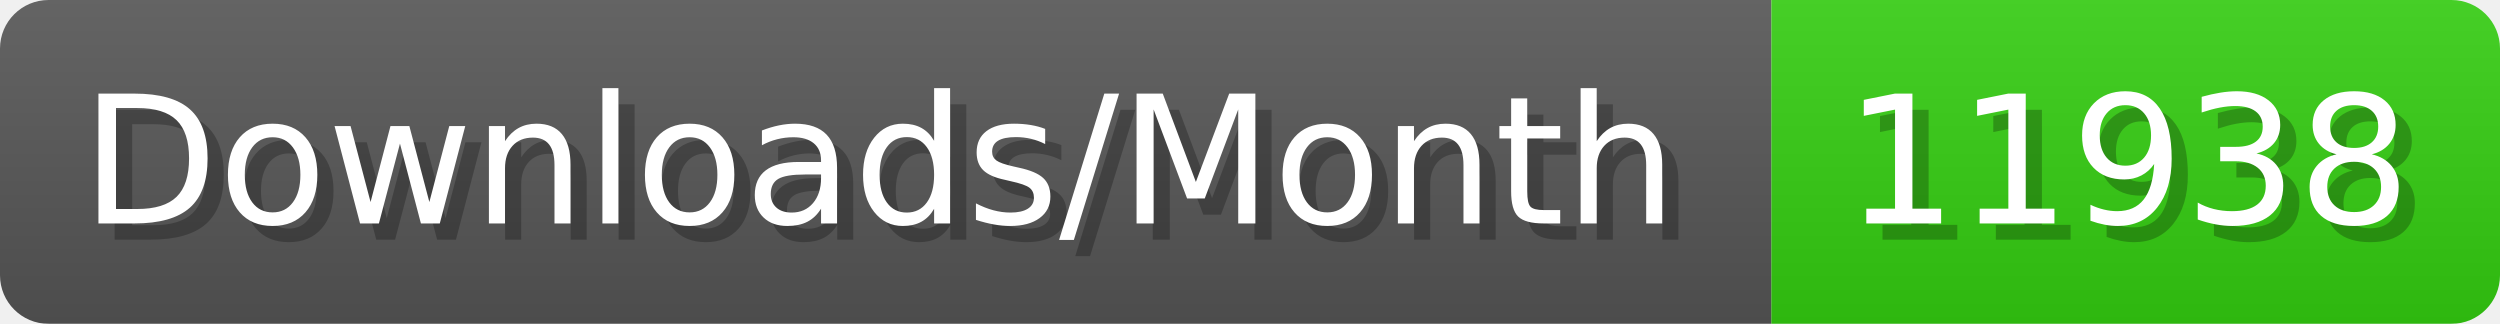
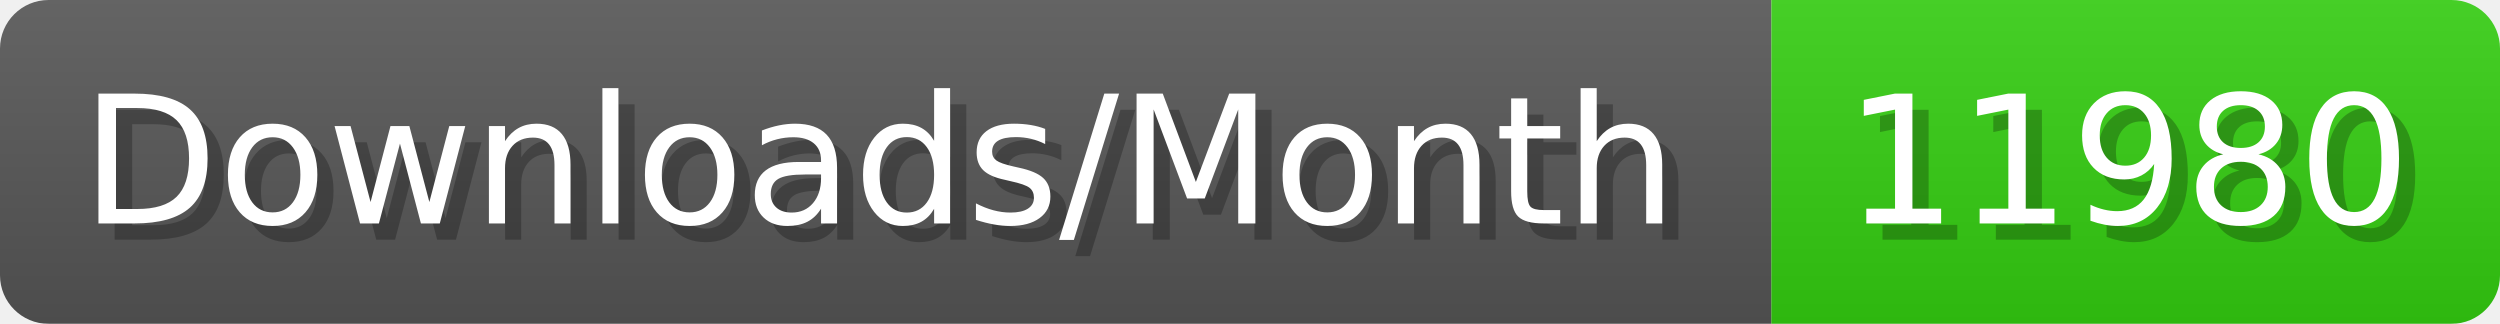
- <svg xmlns="http://www.w3.org/2000/svg" width="154.4" height="20" viewBox="0 0 1544 200" role="img" aria-label="Downloads/Month: 11938">
+ <svg xmlns="http://www.w3.org/2000/svg" width="154.4" height="20" viewBox="0 0 1544 200" role="img" aria-label="Downloads/Month: 11980">
  <linearGradient id="YlXUI" x2="0" y2="100%">
    <stop offset="0" stop-opacity=".1" stop-color="#EEE" />
    <stop offset="1" stop-opacity=".1" />
  </linearGradient>
  <mask id="JHhop">
    <rect width="1544" height="200" rx="30" fill="#FFF" />
  </mask>
  <g mask="url(#JHhop)">
    <rect width="1094" height="200" fill="#555" />
    <rect width="450" height="200" fill="#3C1" x="1094" />
    <rect width="1544" height="200" fill="url(#YlXUI)" />
  </g>
  <g aria-hidden="true" fill="#fff" text-anchor="start" font-family="Verdana,DejaVu Sans,sans-serif" font-size="110">
    <text x="60" y="148" textLength="994" fill="#000" opacity="0.25">Downloads/Month</text>
    <text x="50" y="138" textLength="994">Downloads/Month</text>
-     <text x="1149" y="148" textLength="350" fill="#000" opacity="0.25">11938</text>
-     <text x="1139" y="138" textLength="350">11938</text>
+     <text x="1149" y="148" textLength="350" fill="#000" opacity="0.25">11980</text>
+     <text x="1139" y="138" textLength="350">11980</text>
  </g>
</svg>
